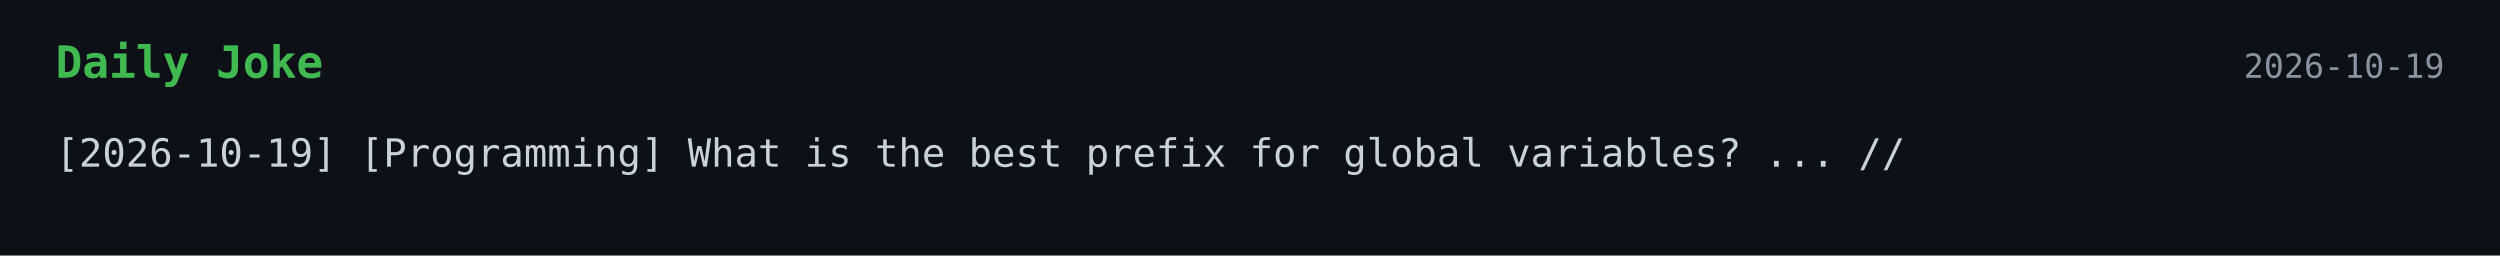
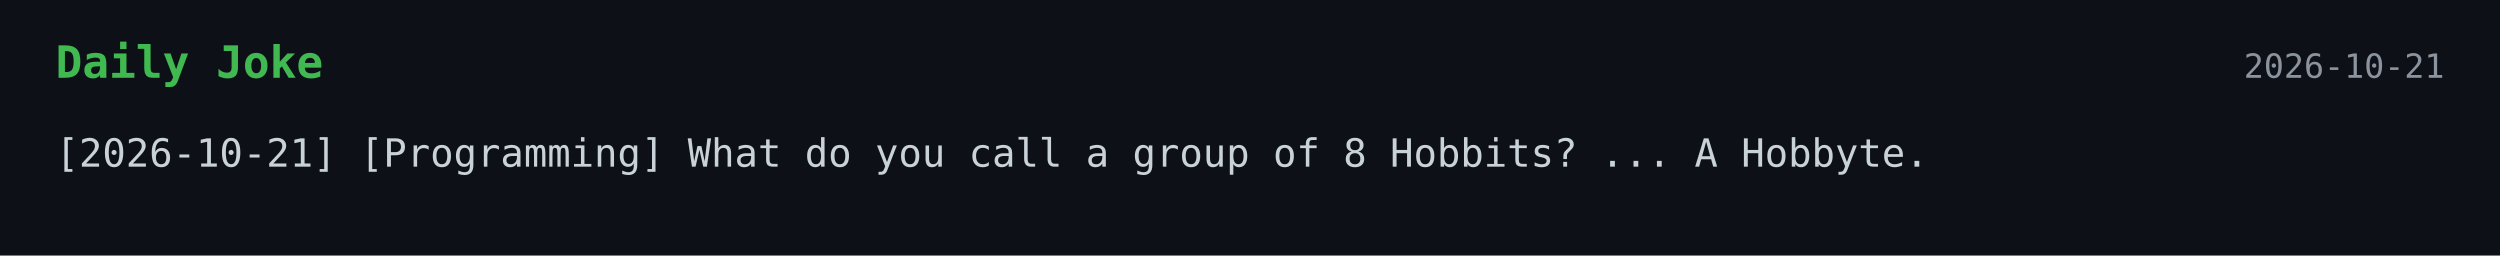
<svg xmlns="http://www.w3.org/2000/svg" width="900" height="92">
  <style>
    .bg { fill: #0d1117; }
    .title { font: 700 16px monospace; fill: #3fb950; }
    .text { font: 14px monospace; fill: #c9d1d9; }
    .date { font: 12px monospace; fill: #8b949e; }
  </style>
  <rect width="100%" height="100%" class="bg" />
  <text x="20" y="28" class="title">Daily Joke</text>
-   <text x="880" y="28" text-anchor="end" class="date">2026-10-19</text>
-   <text x="20" y="60" class="text">[2026-10-19] [Programming] What is the best prefix for global variables? ... //</text>
+   <text x="880" y="28" text-anchor="end" class="date">2026-10-21</text>
+   <text x="20" y="60" class="text">[2026-10-21] [Programming] What do you call a group of 8 Hobbits? ... A Hobbyte.</text>
</svg>
